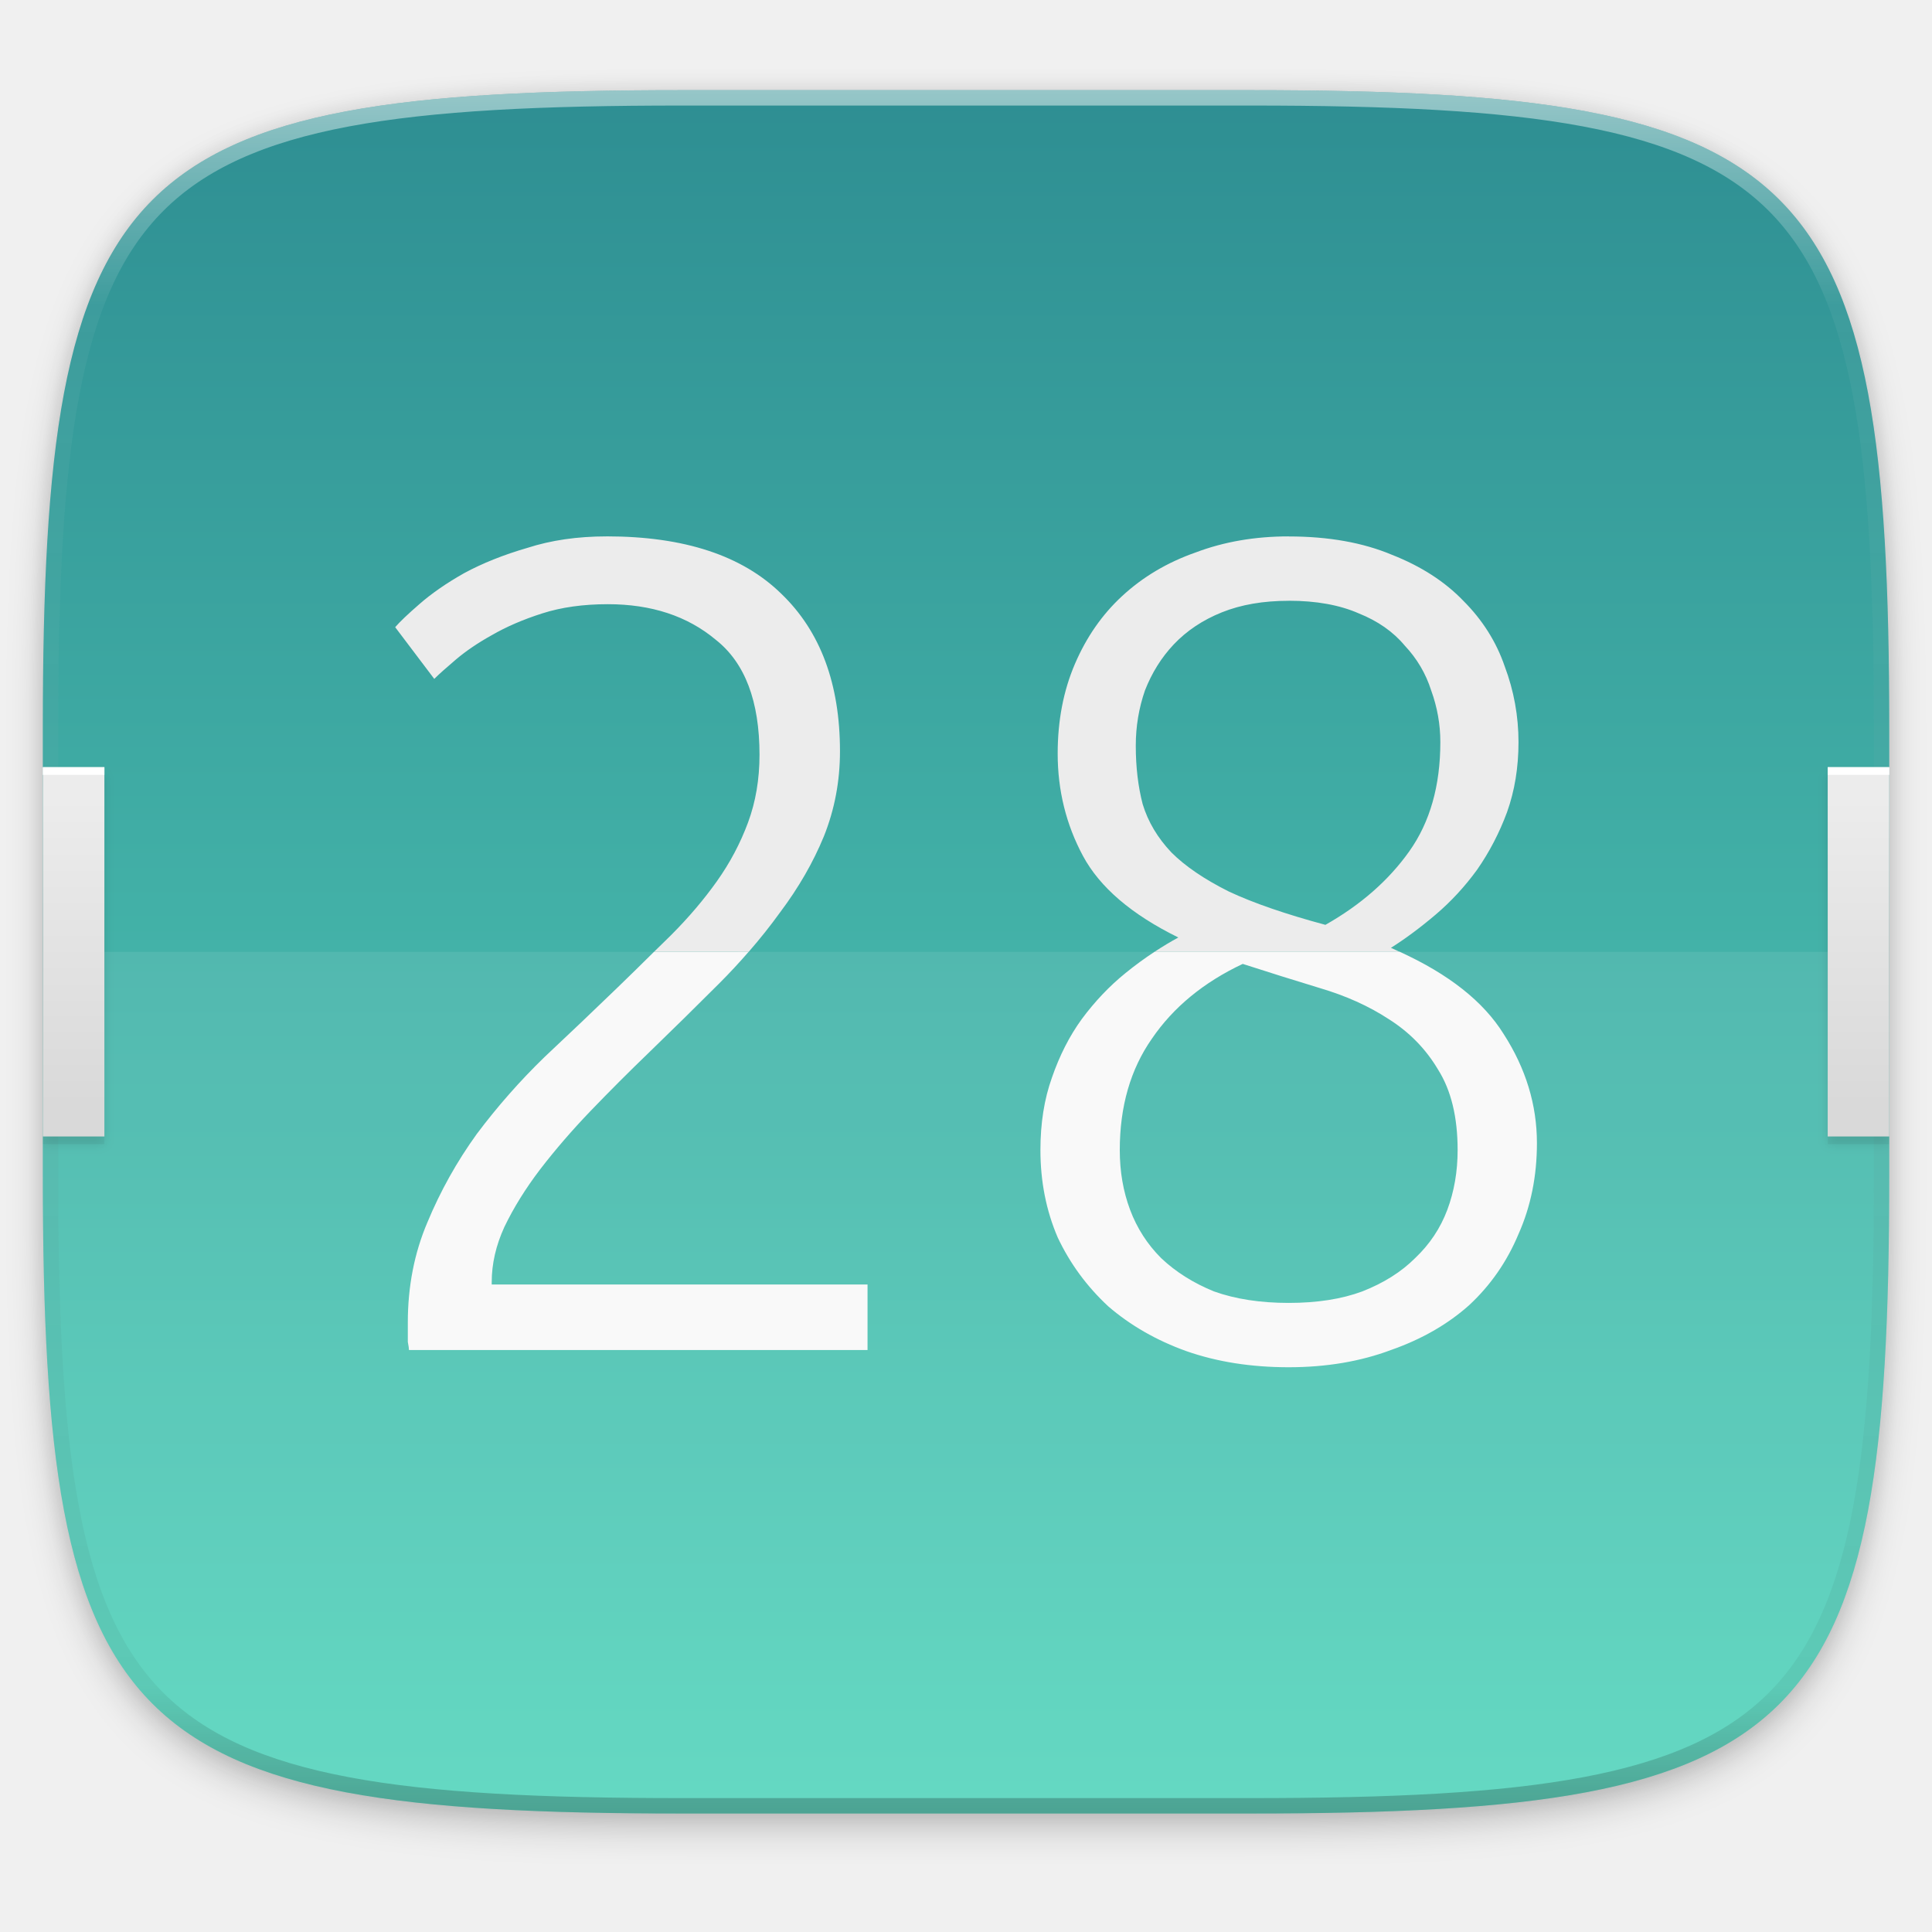
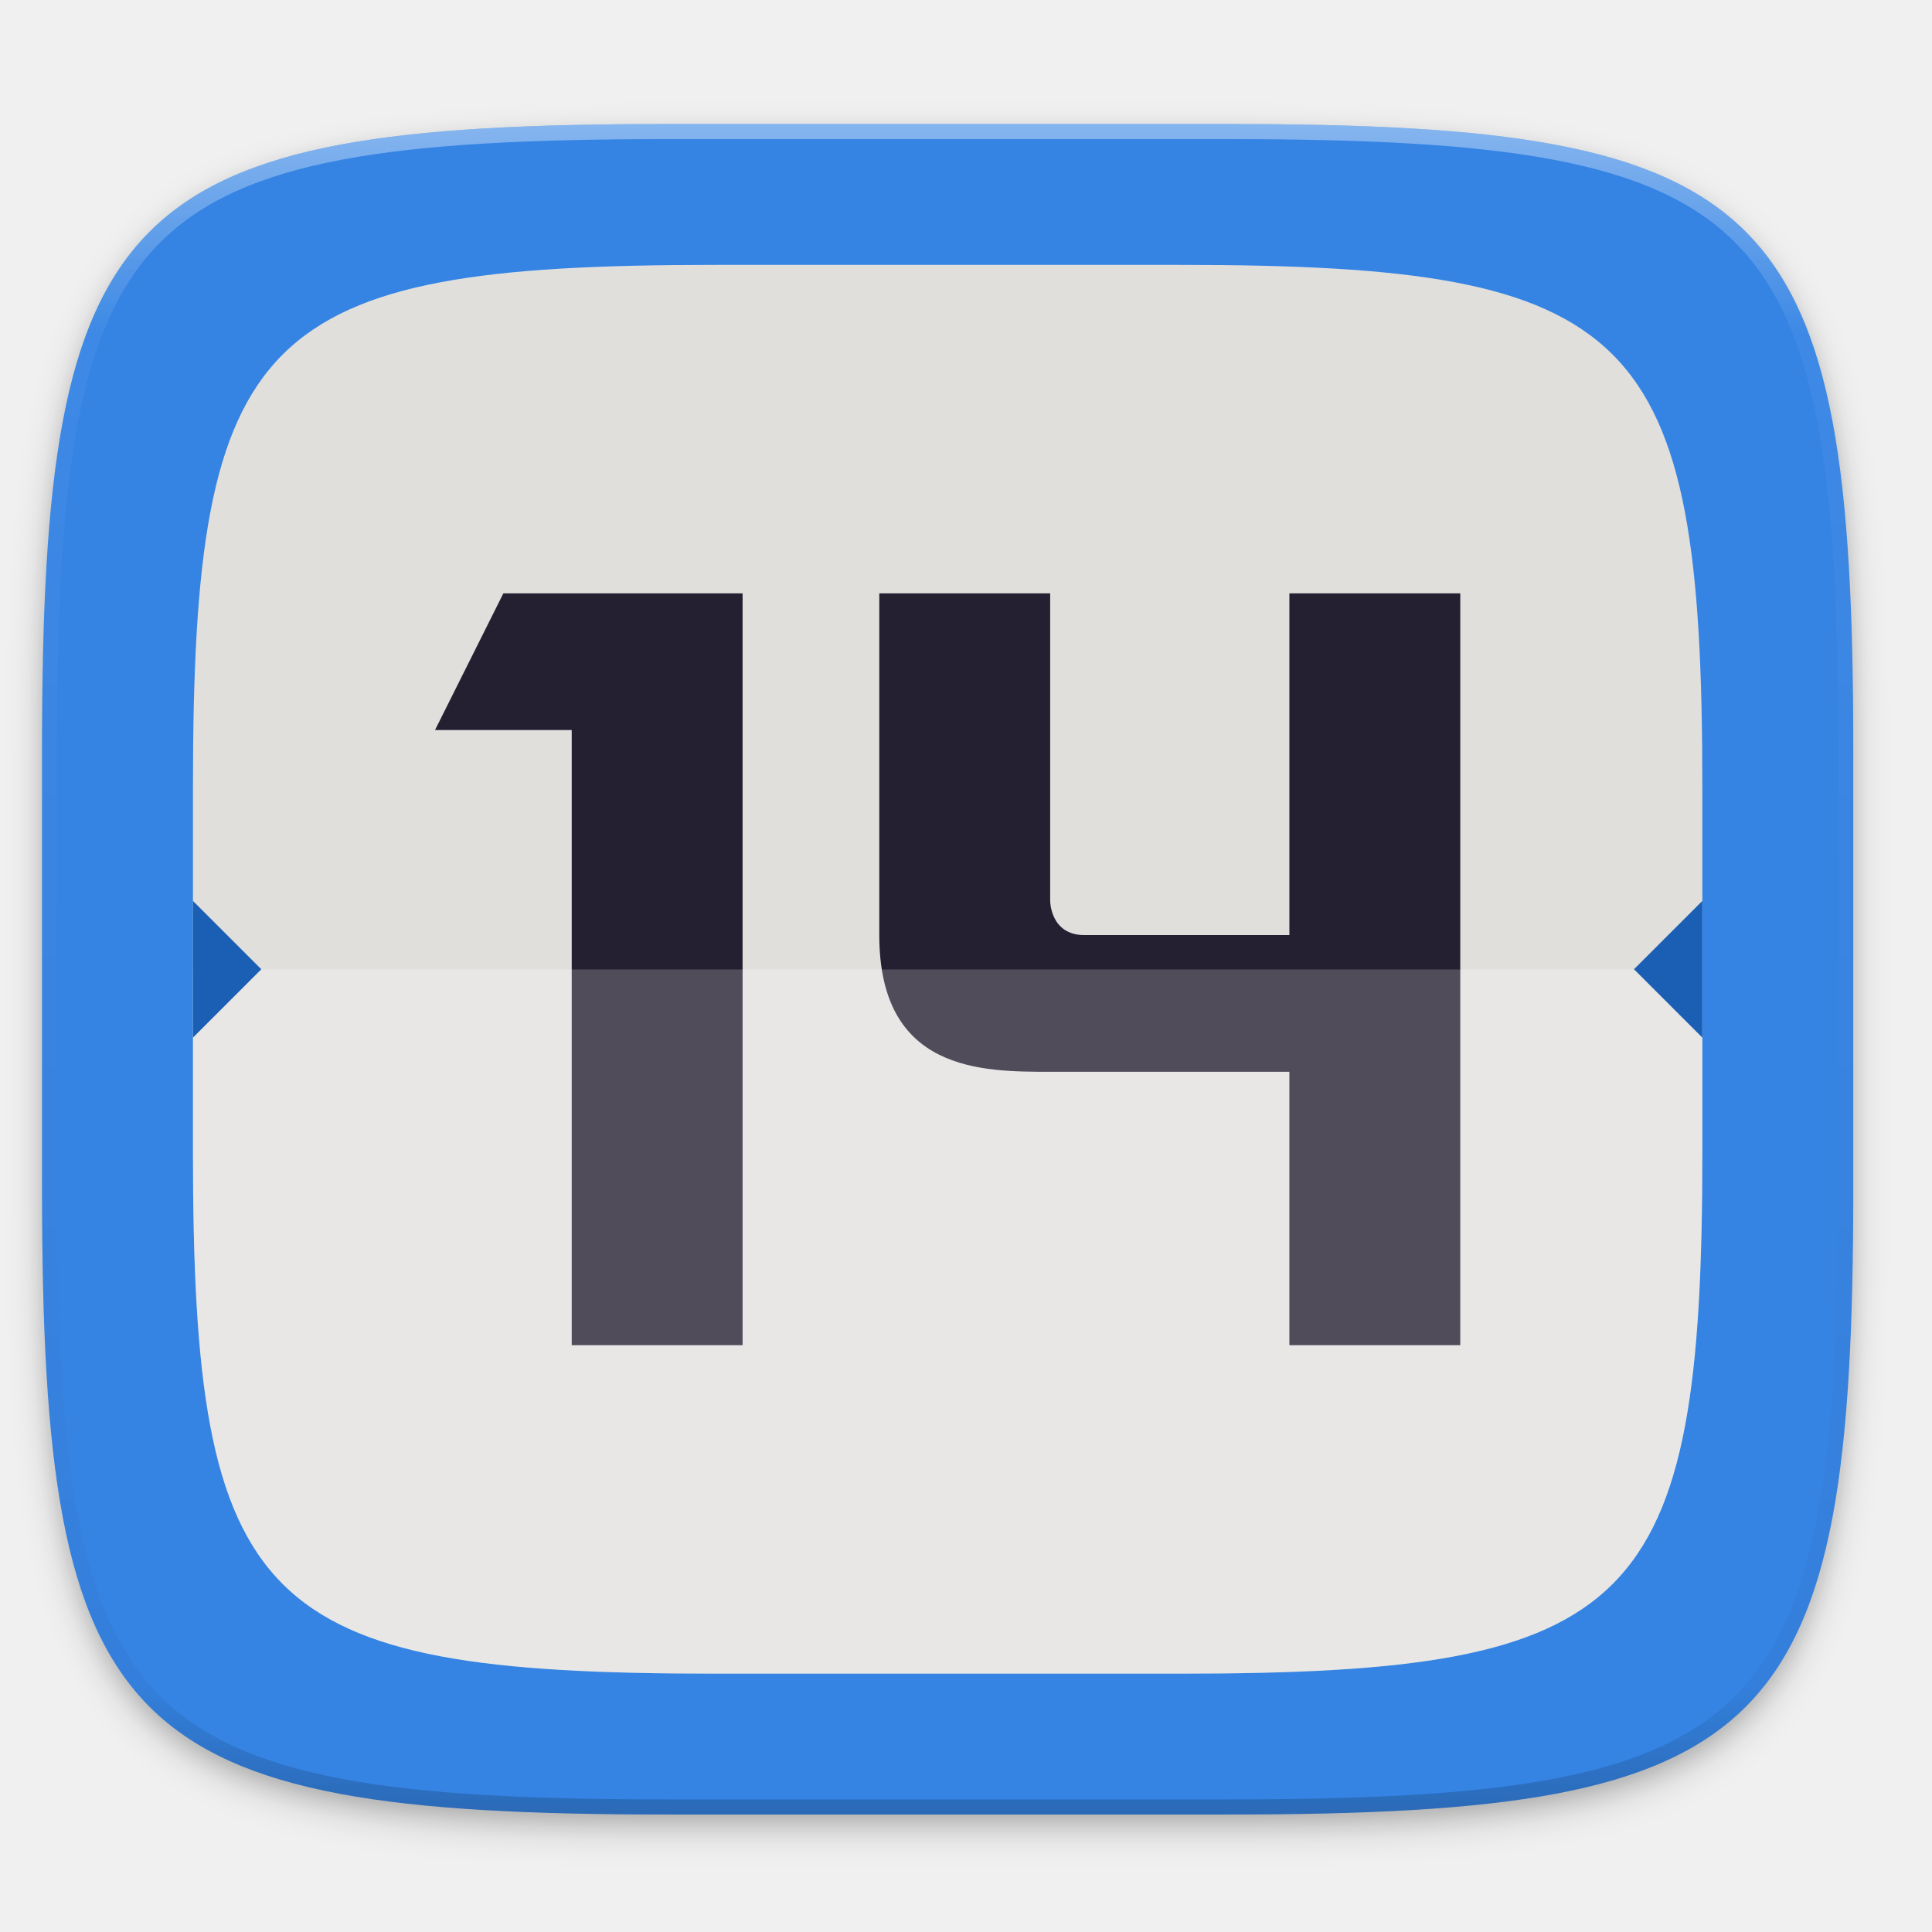
- <svg xmlns="http://www.w3.org/2000/svg" width="256" height="256" version="1.1" viewBox="0 0 67.73 67.73">
-   <defs>
-     <linearGradient id="linearGradient4251" x1="16" x2="16" y1="304" y2="208" gradientTransform="matrix(.1011404 0 0 .1123782 -.655931 233.8661)" gradientUnits="userSpaceOnUse">
-       <stop style="stop-color:#d9d9d9" offset="0" />
-       <stop style="stop-color:#ececec" offset="1" />
+ <svg xmlns="http://www.w3.org/2000/svg" xmlns:xlink="http://www.w3.org/1999/xlink" width="256" height="256" id="svg11300" version="1.0" style="display:inline;enable-background:new">
+   <defs id="defs3">
+     <clipPath clipPathUnits="userSpaceOnUse" id="clipPath9430">
+       <path id="path9432" d="m 166.062,-196 h 179.875 C 491.235,-196 512,-175.287 512,-30.125 v 148.25 C 512,263.286 491.235,284 345.938,284 H 166.062 C 20.765,284 0,263.286 0,118.125 V -30.125 C 0,-175.287 20.765,-196 166.062,-196 Z" style="color:#000000;display:inline;overflow:visible;visibility:visible;fill:#ffffff;fill-opacity:1;fill-rule:nonzero;stroke:none;stroke-width:1;marker:none;enable-background:new" />
+     </clipPath>
+     <clipPath clipPathUnits="userSpaceOnUse" id="clipPath1082">
+       <path id="path1084" d="M 361.938,-212 C 507.235,-212 528,-191.287 528,-46.125 V 70.125 C 528,215.286 507.235,236 361.938,236 H 214.062 C 68.765,236 48,215.286 48,70.125 V -46.125 C 48,-191.287 68.765,-212 214.062,-212 Z" style="display:inline;opacity:1;fill:#8c59d9;fill-opacity:1;stroke:none;stroke-width:2;stroke-linecap:round;stroke-linejoin:round;stroke-miterlimit:4;stroke-dasharray:none;stroke-dashoffset:0;stroke-opacity:1;enable-background:new" />
+     </clipPath>
+     <filter style="color-interpolation-filters:sRGB" id="filter925" x="-0.023" width="1.046" y="-0.025" height="1.05">
+       <feGaussianBlur stdDeviation="2.32" id="feGaussianBlur927" />
+     </filter>
+     <filter style="color-interpolation-filters:sRGB" id="filter931" x="-0.012" width="1.023" y="-0.012" height="1.025">
+       <feGaussianBlur stdDeviation="1.16" id="feGaussianBlur933" />
+     </filter>
+     <linearGradient xlink:href="#linearGradient1013" id="linearGradient1108" x1="296" y1="-212" x2="296" y2="236" gradientUnits="userSpaceOnUse" />
+     <linearGradient id="linearGradient1013">
+       <stop id="stop1005" offset="0" style="stop-color:#ffffff;stop-opacity:1;" />
+       <stop style="stop-color:#ffffff;stop-opacity:0.098" offset="0.125" id="stop1007" />
+       <stop style="stop-color:#000000;stop-opacity:0.098" offset="0.925" id="stop1009" />
+       <stop id="stop1011" offset="1" style="stop-color:#000000;stop-opacity:0.498" />
    </linearGradient>
-     <linearGradient id="linearGradient1108" x1="296" x2="296" y1="-212" y2="236" gradientUnits="userSpaceOnUse">
-       <stop style="stop-color:#ffffff" offset="0" />
-       <stop style="stop-color:#ffffff;stop-opacity:.098" offset=".125" />
-       <stop style="stop-color:#000000;stop-opacity:.098" offset=".925" />
-       <stop style="stop-color:#000000;stop-opacity:.498" offset="1" />
-     </linearGradient>
-     <clipPath id="clipPath1082-3-62">
-       <path d="M 361.938,-212 C 507.235,-212 528,-191.287 528,-46.125 V 70.125 C 528,215.286 507.235,236 361.938,236 H 214.062 C 68.765,236 48,215.286 48,70.125 V -46.125 C 48,-191.287 68.765,-212 214.062,-212 Z" style="fill:#8c59d9" />
+     <clipPath clipPathUnits="userSpaceOnUse" id="clipPath1082-3">
+       <path id="path1084-6" d="M 361.938,-212 C 507.235,-212 528,-191.287 528,-46.125 V 70.125 C 528,215.286 507.235,236 361.938,236 H 214.062 C 68.765,236 48,215.286 48,70.125 V -46.125 C 48,-191.287 68.765,-212 214.062,-212 Z" style="display:inline;opacity:1;fill:#8c59d9;fill-opacity:1;stroke:none;stroke-width:2;stroke-linecap:round;stroke-linejoin:round;stroke-miterlimit:4;stroke-dasharray:none;stroke-dashoffset:0;stroke-opacity:1;enable-background:new" />
    </clipPath>
-     <clipPath id="clipPath949">
-       <path d="M 329.938,32 C 475.235,32 496,52.713 496,197.875 v 116.25 C 496,459.286 475.235,480 329.938,480 H 182.062 C 36.765,480 16,459.286 16,314.125 V 197.875 C 16,52.713 36.765,32 182.062,32 Z" style="fill:#eab305" />
-     </clipPath>
-     <filter id="filter967" x="-.01" y="-.04" width="1.014" height="1.072" style="color-interpolation-filters:sRGB">
-       <feGaussianBlur stdDeviation="1.44" />
-     </filter>
-     <linearGradient id="linearGradient4268" x2="0" y1="258" y2="208" gradientTransform="matrix(1 0 0 .8333333 0 42.99999)" gradientUnits="userSpaceOnUse" spreadMethod="reflect">
-       <stop style="stop-color:#000000" offset="0" />
-       <stop style="stop-color:#000000;stop-opacity:0" offset="1" />
-     </linearGradient>
-     <linearGradient id="linearGradient933" x1="160" x2="160" y1="28" y2="284" gradientTransform="matrix(.2697078 0 0 .2697078 -7.128918 220.5605)" gradientUnits="userSpaceOnUse">
-       <stop style="stop-color:#2b898f" offset="0" />
-       <stop style="stop-color:#5bdbc1" offset="1" />
-     </linearGradient>
-     <filter id="filter930" x="-.02" y="-.03" width="1.046" height="1.05" style="color-interpolation-filters:sRGB">
-       <feGaussianBlur stdDeviation="2.32" />
-     </filter>
-     <filter id="filter4569" x="-.01" y="-.01" width="1.023" height="1.025" style="color-interpolation-filters:sRGB">
-       <feGaussianBlur stdDeviation="1.16" />
-     </filter>
  </defs>
-   <g transform="translate(0,-229.2667)">
-     <path transform="matrix(.2697078 0 0 .2697078 -7.128918 220.5605)" d="m188.969 44c72.649 0 83.031 10.357 83.031 82.938v58.125c0 72.581-10.383 82.938-83.031 82.938h-73.938c-72.649 0-83.031-10.357-83.031-82.938v-58.125c0-72.581 10.383-82.938 83.031-82.938z" style="filter:url(#filter4569);opacity:.1" />
-     <path transform="matrix(.2697078 0 0 .2697078 -7.128918 220.5605)" d="m188.969 46c72.649 0 83.031 10.357 83.031 82.938v58.125c0 72.581-10.383 82.938-83.031 82.938h-73.938c-72.649 0-83.031-10.357-83.031-82.938v-58.125c0-72.581 10.383-82.938 83.031-82.938z" style="filter:url(#filter930);opacity:.2" />
-     <path d="m43.837 232.428c19.594 0 22.394 2.793 22.394 22.369v15.677c0 19.576-2.8 22.369-22.394 22.369h-19.942c-19.594 0-22.394-2.793-22.394-22.369v-15.677c0-19.576 2.8-22.369 22.394-22.369z" style="fill:url(#linearGradient933)" />
-     <path transform="matrix(.1348539 0 0 .1348539 -.6559306 228.1123)" d="m16 210v96h16v-96zm464 0v96h16v-96z" clip-path="url(#clipPath949)" style="fill:url(#linearGradient4268);filter:url(#filter4277);opacity:.4" />
-     <path d="m1.502 262.635v7.838c0 19.576 2.8 22.369 22.394 22.369h19.942c19.594 0 22.394-2.793 22.394-22.369v-7.838z" style="fill:#ffffff;opacity:.08" />
-     <path transform="matrix(.1348539 0 0 .1348539 -.6559306 228.1123)" d="m16 210v96h16v-96zm464 0v96h16v-96z" clip-path="url(#clipPath949)" style="filter:url(#filter967);opacity:.1" />
-     <path transform="matrix(.1348539 0 0 .1348539 -4.971255 261.0167)" d="M 361.938,-212 C 507.235,-212 528,-191.287 528,-46.125 V 70.125 C 528,215.286 507.235,236 361.938,236 H 214.062 C 68.765,236 48,215.286 48,70.125 V -46.125 C 48,-191.287 68.765,-212 214.062,-212 Z" clip-path="url(#clipPath1082-3-62)" style="fill:none;opacity:.5;stroke-linecap:round;stroke-linejoin:round;stroke-width:8;stroke:url(#linearGradient1108)" />
-     <path d="m1.502 256.162v12.946h2.158v-12.946zm62.572 0v12.946h2.158v-12.946z" style="fill:url(#linearGradient4251)" />
-     <path d="m1.502 256.162v0.27h2.158v-0.27zm62.572 0v0.27h2.158v-0.27z" style="fill:#ffffff" />
-     <path d="m22.927 262.635c-0.422 0.416-0.837 0.828-1.296 1.269-0.806 0.779-1.652 1.585-2.539 2.417-0.859 0.833-1.652 1.732-2.377 2.699-0.698 0.967-1.276 2.001-1.733 3.102-0.457 1.074-0.685 2.243-0.685 3.505v0.685c0.027 0.134 0.04 0.229 0.04 0.282h16.076v-2.297h-13.175v-0.081c0-0.645 0.148-1.289 0.443-1.934 0.322-0.671 0.739-1.343 1.249-2.014 0.537-0.698 1.129-1.383 1.773-2.054 0.671-0.698 1.356-1.383 2.054-2.055 0.833-0.806 1.652-1.612 2.457-2.417 0.364-0.364 0.706-0.733 1.031-1.108zm17.546 0c-0.347 0.228-0.686 0.475-1.017 0.745-0.564 0.457-1.074 0.994-1.531 1.611-0.43 0.591-0.779 1.276-1.048 2.055-0.269 0.752-0.403 1.598-0.403 2.538 0 1.101 0.202 2.122 0.605 3.062 0.43 0.913 1.021 1.718 1.773 2.417 0.779 0.671 1.692 1.195 2.74 1.571 1.074 0.376 2.269 0.564 3.585 0.564 1.316 0 2.511-0.201 3.586-0.604 1.074-0.376 1.988-0.9 2.74-1.571 0.752-0.698 1.33-1.531 1.733-2.498 0.43-0.967 0.644-2.028 0.644-3.183 0-1.343-0.389-2.619-1.168-3.828-0.709-1.14-1.928-2.099-3.641-2.88zm3.093 0.423c0.913 0.295 1.813 0.577 2.699 0.846 0.913 0.269 1.719 0.631 2.417 1.088 0.725 0.457 1.303 1.047 1.733 1.773 0.457 0.725 0.685 1.665 0.685 2.82 0 0.752-0.121 1.45-0.362 2.095-0.242 0.645-0.618 1.209-1.128 1.692-0.483 0.483-1.101 0.873-1.853 1.168-0.725 0.269-1.585 0.403-2.579 0.403-0.994 0-1.867-0.134-2.619-0.403-0.725-0.295-1.343-0.685-1.853-1.168-0.483-0.483-0.846-1.047-1.088-1.692-0.242-0.645-0.362-1.343-0.362-2.095 0-1.531 0.376-2.834 1.128-3.908 0.752-1.101 1.813-1.974 3.183-2.619z" style="fill:#f9f9f9" />
-     <path d="m21.267 248.071c-1.021 0-1.947 0.134-2.78 0.403-0.833 0.242-1.571 0.537-2.216 0.886-0.618 0.349-1.142 0.712-1.571 1.088-0.403 0.349-0.685 0.618-0.846 0.806l1.37 1.813c0.161-0.161 0.416-0.389 0.765-0.685 0.349-0.295 0.766-0.578 1.249-0.847 0.51-0.295 1.101-0.551 1.773-0.765 0.671-0.215 1.437-0.322 2.297-0.322 1.531 0 2.793 0.416 3.787 1.249 1.021 0.806 1.531 2.149 1.531 4.029 0 0.859-0.134 1.652-0.403 2.377-0.269 0.725-0.631 1.41-1.088 2.054s-0.994 1.276-1.611 1.894c-0.186 0.186-0.403 0.393-0.597 0.584h3.32c0.396-0.455 0.766-0.919 1.105-1.39 0.645-0.859 1.155-1.745 1.531-2.659 0.376-0.94 0.564-1.934 0.564-2.982 0-2.364-0.685-4.203-2.055-5.52-1.37-1.343-3.411-2.014-6.124-2.014zm23.909 0c-1.182 0-2.27 0.188-3.263 0.564-0.994 0.349-1.853 0.859-2.578 1.531-0.698 0.645-1.249 1.437-1.652 2.377s-0.604 1.988-0.604 3.143c0 1.289 0.295 2.485 0.886 3.586 0.591 1.101 1.706 2.055 3.344 2.86-0.284 0.154-0.563 0.323-0.837 0.504h8.597c-0.103-0.047-0.201-0.096-0.307-0.141 0.51-0.322 1.034-0.712 1.571-1.168 0.537-0.457 1.02-0.98 1.45-1.571 0.43-0.618 0.779-1.289 1.048-2.014 0.269-0.752 0.403-1.572 0.403-2.458 0-0.913-0.161-1.8-0.484-2.659-0.295-0.859-0.779-1.625-1.45-2.296-0.645-0.671-1.477-1.209-2.498-1.611-1.021-0.43-2.23-0.645-3.626-0.645zm0 2.256c0.967 0 1.786 0.148 2.458 0.443 0.671 0.269 1.209 0.645 1.611 1.128 0.43 0.457 0.739 0.98 0.927 1.571 0.215 0.591 0.322 1.195 0.322 1.813 0 1.531-0.363 2.807-1.088 3.828-0.725 1.021-1.705 1.88-2.941 2.579-1.397-0.376-2.525-0.765-3.385-1.168-0.859-0.43-1.531-0.887-2.014-1.37-0.483-0.51-0.819-1.074-1.007-1.692-0.161-0.618-0.242-1.302-0.242-2.054 0-0.671 0.108-1.317 0.322-1.934 0.242-0.618 0.577-1.155 1.007-1.611 0.457-0.483 1.021-0.859 1.692-1.128s1.45-0.403 2.337-0.403z" style="fill:#ececec" />
+   <g style="display:inline" id="layer1" transform="translate(0,-44)">
+     <g id="layer9" style="display:inline">
+       <g id="layer6" style="display:inline">
+         <path id="path923" d="m 162.537,62.432 c 72.649,0 83.031,10.357 83.031,82.937 v 58.125 c 0,72.581 -10.383,82.938 -83.031,82.938 h -73.938 c -72.649,0 -83.031,-10.357 -83.031,-82.938 v -58.125 c 0,-72.581 10.383,-82.937 83.031,-82.937 z" style="display:inline;opacity:0.2;fill:#000000;fill-opacity:1;stroke:none;stroke-width:2;stroke-linecap:round;stroke-linejoin:round;stroke-miterlimit:4;stroke-dasharray:none;stroke-dashoffset:0;stroke-opacity:1;filter:url(#filter925);enable-background:new" />
+         <path style="display:inline;opacity:0.1;fill:#000000;fill-opacity:1;stroke:none;stroke-width:2;stroke-linecap:round;stroke-linejoin:round;stroke-miterlimit:4;stroke-dasharray:none;stroke-dashoffset:0;stroke-opacity:1;filter:url(#filter931);enable-background:new" d="m 162.537,61.432 c 72.649,0 83.031,10.357 83.031,82.937 v 58.125 c 0,72.581 -10.383,82.938 -83.031,82.938 h -73.938 c -72.649,0 -83.031,-10.357 -83.031,-82.938 v -58.125 c 0,-72.581 10.383,-82.937 83.031,-82.937 z" id="path929" />
+         <g style="enable-background:new" id="layer1-3" transform="matrix(2.264151,0,0,2.264151,-541.1698,-397.6038)">
+           <g id="layer9-6" transform="translate(-66.69167,14.13333)">
+             <g id="g997" transform="translate(-204.5417,-12.80833)" />
+           </g>
+         </g>
+       </g>
+       <g id="layer10" style="display:inline">
+         <path style="display:inline;opacity:1;fill:#3584e4;fill-opacity:1;stroke:none;stroke-width:2;stroke-linecap:round;stroke-linejoin:round;stroke-miterlimit:4;stroke-dasharray:none;stroke-dashoffset:0;stroke-opacity:1;enable-background:new" d="m 162.537,60.432 c 72.649,0 83.031,10.357 83.031,82.937 v 58.125 c 0,72.581 -10.383,82.938 -83.031,82.938 h -73.938 c -72.649,0 -83.031,-10.357 -83.031,-82.938 v -58.125 c 0,-72.581 10.383,-82.937 83.031,-82.937 z" id="rect877" />
+         <path id="path904" d="m 156.375,79.099 c 60.541,0 69.193,8.631 69.193,69.115 v 48.438 c 0,60.484 -8.652,69.115 -69.193,69.115 H 94.761 c -60.541,0 -69.193,-8.631 -69.193,-69.115 v -48.438 c 0,-60.484 8.652,-69.115 69.193,-69.115 z" style="display:inline;opacity:1;fill:#e2e1de;fill-opacity:1;stroke:none;stroke-width:1.667;stroke-linecap:round;stroke-linejoin:round;stroke-miterlimit:4;stroke-dasharray:none;stroke-dashoffset:0;stroke-opacity:1;enable-background:new" />
+         <path id="path953" d="m 66.7,122.621 -9.057,18.113 h 18.113 v 81.509 h 22.641 v -99.623 z m 49.811,0 v 45.283 c 0,18.113 13.585,18.113 22.642,18.113 h 31.698 v 36.226 h 22.642 v -99.623 h -22.642 v 45.283 H 143.681 c -4.528,0 -4.528,-4.528 -4.528,-4.528 v -40.755 z" style="font-variant-ligatures:normal;font-variant-caps:normal;font-variant-numeric:normal;font-feature-settings:normal;display:inline;fill:#241f31;stroke-width:2.264;enable-background:new" />
+         <path style="opacity:0.2;fill:#ffffff;fill-opacity:1;stroke:none;stroke-opacity:1" d="M 25.568 128.459 L 25.568 152.65 C 25.568 160.211 25.704 166.962 26.059 172.986 C 26.236 175.999 26.468 178.828 26.766 181.488 C 27.063 184.148 27.426 186.638 27.865 188.967 C 28.305 191.295 28.82 193.464 29.422 195.482 C 30.024 197.501 30.712 199.37 31.498 201.1 C 32.284 202.829 33.166 204.419 34.156 205.881 C 35.147 207.342 36.245 208.674 37.461 209.889 C 38.677 211.103 40.013 212.2 41.477 213.189 C 42.94 214.179 44.532 215.061 46.264 215.846 C 47.995 216.63 49.866 217.317 51.887 217.918 C 53.908 218.519 56.077 219.034 58.408 219.473 C 60.739 219.911 63.232 220.273 65.895 220.57 C 68.557 220.868 71.391 221.098 74.406 221.275 C 80.437 221.63 87.192 221.766 94.76 221.766 L 156.375 221.766 C 163.943 221.766 170.7 221.63 176.73 221.275 C 179.746 221.098 182.58 220.868 185.242 220.57 C 187.905 220.273 190.395 219.911 192.727 219.473 C 195.058 219.034 197.229 218.519 199.25 217.918 C 201.271 217.317 203.142 216.63 204.873 215.846 C 206.605 215.061 208.197 214.179 209.66 213.189 C 211.124 212.2 212.458 211.103 213.674 209.889 C 214.89 208.674 215.988 207.342 216.979 205.881 C 217.969 204.419 218.853 202.829 219.639 201.1 C 220.424 199.37 221.111 197.501 221.713 195.482 C 222.315 193.464 222.83 191.295 223.27 188.967 C 223.709 186.638 224.073 184.148 224.371 181.488 C 224.669 178.828 224.901 175.999 225.078 172.986 C 225.433 166.962 225.568 160.211 225.568 152.65 L 225.568 128.459 L 25.568 128.459 z " id="rect986" transform="translate(0,44)" />
+         <path id="path1018" d="m 225.567,172.405 v -24.191 c 0,-7.56 -0.135,-14.311 -0.49,-20.336 -0.177,-3.012 -0.409,-5.842 -0.707,-8.502 -0.298,-2.66 -0.66,-5.15 -1.1,-7.479 -0.439,-2.329 -0.955,-4.497 -1.557,-6.516 -0.602,-2.019 -1.291,-3.888 -2.076,-5.617 -0.786,-1.73 -1.668,-3.32 -2.658,-4.781 -0.99,-1.462 -2.088,-2.793 -3.305,-4.008 -1.216,-1.215 -2.552,-2.312 -4.016,-3.301 -1.463,-0.989 -3.056,-1.872 -4.787,-2.656 -1.732,-0.784 -3.602,-1.471 -5.623,-2.072 -2.021,-0.601 -4.19,-1.116 -6.521,-1.555 -2.331,-0.439 -4.824,-0.8 -7.486,-1.098 -2.663,-0.297 -5.496,-0.528 -8.512,-0.705 -6.03,-0.354 -12.786,-0.49 -20.354,-0.49 H 94.761 c -7.568,0 -14.325,0.136 -20.355,0.49 -3.015,0.177 -5.849,0.408 -8.512,0.705 -2.663,0.297 -5.153,0.659 -7.484,1.098 -2.331,0.439 -4.503,0.954 -6.523,1.555 -2.021,0.601 -3.892,1.288 -5.623,2.072 -1.732,0.784 -3.324,1.667 -4.787,2.656 -1.463,0.989 -2.797,2.086 -4.014,3.301 -1.216,1.215 -2.314,2.546 -3.305,4.008 -0.99,1.462 -1.875,3.052 -2.66,4.781 -0.786,1.73 -1.472,3.599 -2.074,5.617 -0.602,2.019 -1.117,4.187 -1.557,6.516 -0.439,2.329 -0.804,4.819 -1.102,7.479 -0.298,2.66 -0.53,5.49 -0.707,8.502 -0.355,6.024 -0.49,12.775 -0.49,20.336 v 24.191 z" style="opacity:0.2;fill:#000000;fill-opacity:0.047;stroke:none;stroke-opacity:1" />
+         <path style="fill:#1a5fb4;fill-opacity:1;stroke:none;stroke-width:1px;stroke-linecap:butt;stroke-linejoin:miter;stroke-opacity:1" d="m 225.568,163.375 -9.057,9.057 9.057,9.057 z" id="path950" />
+         <path id="path952" d="m 25.568,181.488 9.057,-9.057 -9.057,-9.057 z" style="fill:#1a5fb4;fill-opacity:1;stroke:none;stroke-width:1px;stroke-linecap:butt;stroke-linejoin:miter;stroke-opacity:1" />
+       </g>
+       <g id="layer13" style="display:inline" />
+       <g id="layer11" style="display:inline">
+         <path id="path1068" d="m 361.938,-212 c 145.297,0 166.062,20.713 166.062,165.875 v 116.25 c 0,145.161 -20.765,165.875 -166.062,165.875 h -147.875 c -145.297,0 -166.062,-20.714 -166.062,-165.875 v -116.25 c 0,-145.162 20.765,-165.875 166.062,-165.875 z" style="display:inline;opacity:0.4;fill:none;fill-opacity:1;stroke:url(#linearGradient1108);stroke-width:8;stroke-linecap:round;stroke-linejoin:round;stroke-miterlimit:4;stroke-dasharray:none;stroke-dashoffset:0;stroke-opacity:1;enable-background:new" clip-path="url(#clipPath1082-3)" transform="matrix(0.5,0,0,0.5,-18.432,166.432)" />
+       </g>
+     </g>
  </g>
</svg>
